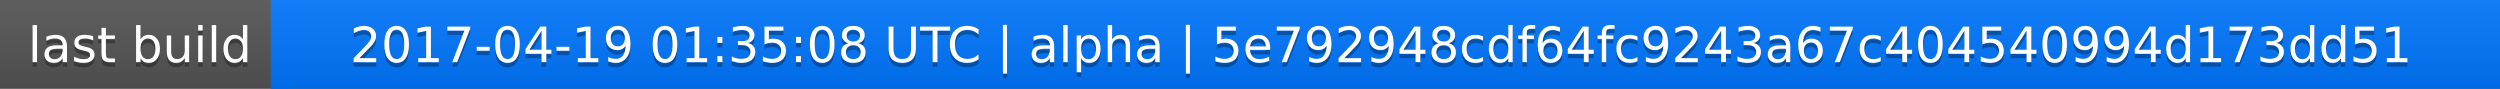
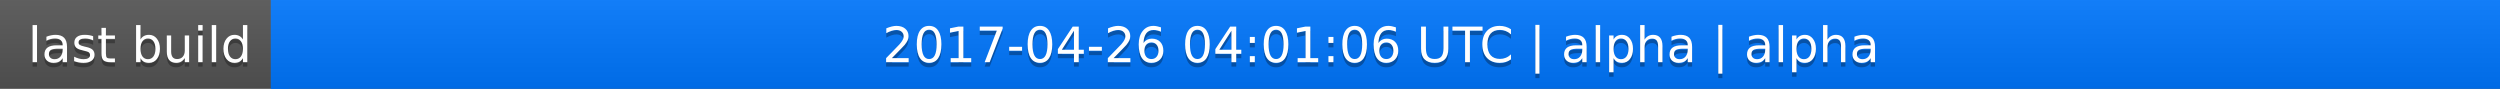
<svg xmlns="http://www.w3.org/2000/svg" width="563" height="20">
  <linearGradient id="a" x2="0" y2="100%">
    <stop offset="0" stop-color="#bbb" stop-opacity=".1" />
    <stop offset="1" stop-opacity=".1" />
  </linearGradient>
  <rect rx="0" width="563" height="20" fill="#555" />
  <rect rx="0" x="61" width="502" height="20" fill="#07f" />
  <path fill="#07f" d="M61 0h4v20h-4z" />
  <rect rx="0" width="563" height="20" fill="url(#a)" />
  <g fill="#fff" text-anchor="middle" font-family="DejaVu Sans,Verdana,Geneva,sans-serif" font-size="11">
    <text x="31.5" y="15" fill="#010101" fill-opacity=".3">last build</text>
    <text x="31.5" y="14">last build</text>
-     <text x="311" y="15" fill="#010101" fill-opacity=".3">2017-04-19 01:35:08 UTC | alpha | 5e792948cdf64fc9243a67c404540994d173dd51</text>
-     <text x="311" y="14">2017-04-19 01:35:08 UTC | alpha | 5e792948cdf64fc9243a67c404540994d173dd51</text>
+     <text x="311" y="15" fill="#010101" fill-opacity=".3">2017-04-26 04:01:06 UTC | alpha | alpha</text>
+     <text x="311" y="14">2017-04-26 04:01:06 UTC | alpha | alpha</text>
  </g>
</svg>
